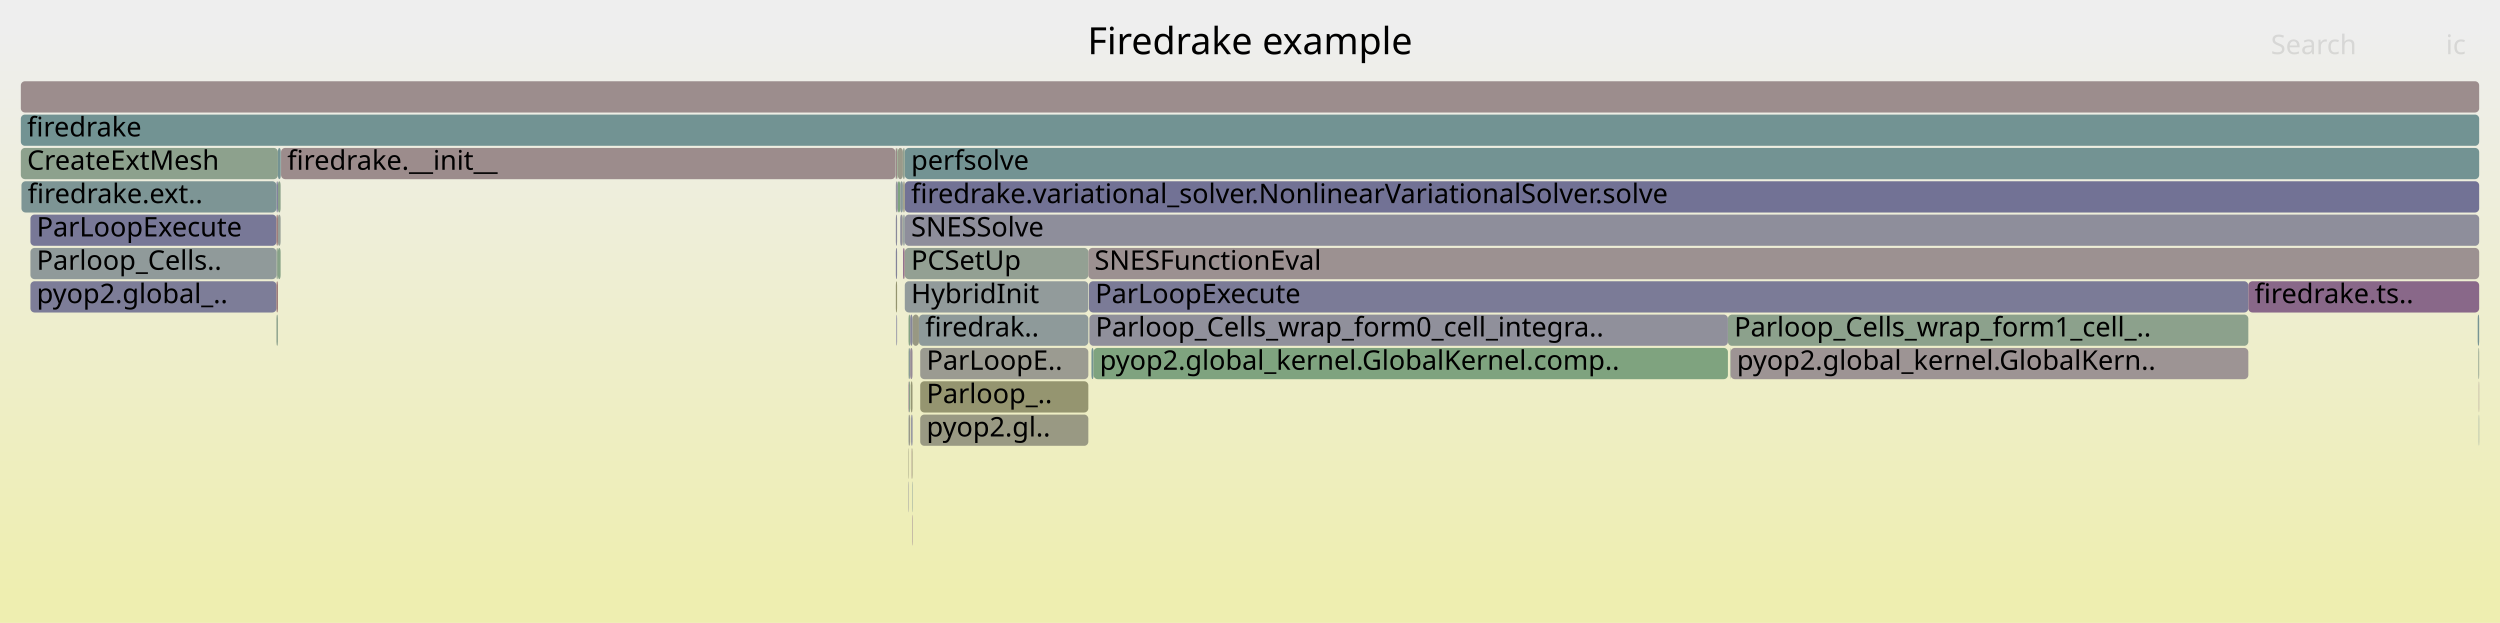
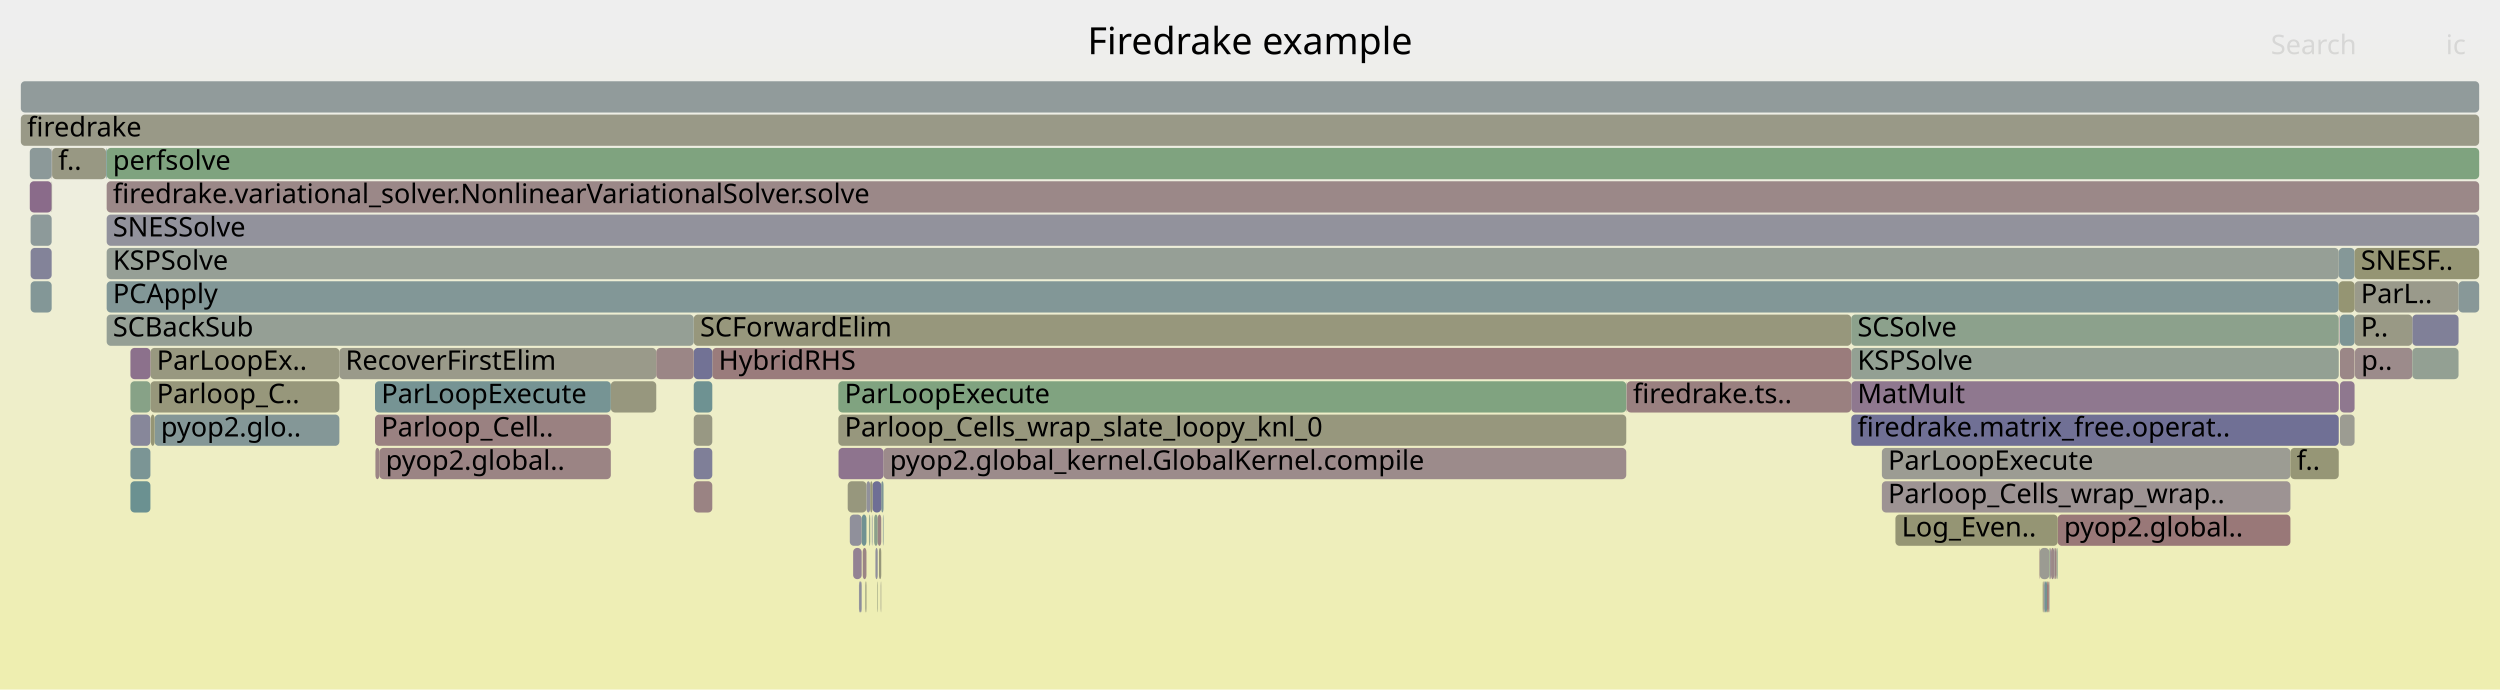
- <svg xmlns="http://www.w3.org/2000/svg" version="1.1" width="1200" height="299" viewBox="0 0 1200 299">
+ <svg xmlns="http://www.w3.org/2000/svg" version="1.1" width="1200" height="331" viewBox="0 0 1200 331">
  <defs>
    <linearGradient id="background" y1="0" y2="1" x1="0" x2="0">
      <stop stop-color="#eeeeee" offset="5%" />
      <stop stop-color="#eeeeb0" offset="95%" />
    </linearGradient>
  </defs>
  <style type="text/css">
	text { font-family:Verdana; font-size:13px; fill:rgb(0,0,0); }
	#search, #ignorecase { opacity:0.1; cursor:pointer; }
	#search:hover, #search.show, #ignorecase:hover, #ignorecase.show { opacity:1; }
	#subtitle { text-anchor:middle; font-color:rgb(160,160,160); }
	#title { text-anchor:middle; font-size:18px}
	#unzoom { cursor:pointer; }
	#frames &gt; *:hover { stroke:black; stroke-width:0.5; cursor:pointer; }
	.hide { display:none; }
	.parent { opacity:0.5; }
</style>
-   <rect x="0.0" y="0" width="1200.0" height="299.0" fill="url(#background)" />
+   <rect x="0.0" y="0" width="1200.0" height="331.0" fill="url(#background)" />
  <text id="title" x="600.00" y="26">Firedrake example</text>
-   <text id="details" x="10.00" y="281"> </text>
+   <text id="details" x="10.00" y="313"> </text>
  <text id="unzoom" x="10.00" y="26" class="hide">Reset Zoom</text>
  <text id="search" x="1090.00" y="26">Search</text>
  <text id="ignorecase" x="1174.00" y="26">ic</text>
-   <text id="matched" x="1090.00" y="281"> </text>
+   <text id="matched" x="1090.00" y="313"> </text>
  <g id="frames">
    <g>
-       <rect x="522.7" y="135" width="556.5" height="15.0" fill="rgb(123.32,123.32,151.288)" rx="2" ry="2" />
-       <text x="525.73" y="145.5">ParLoopExecute</text>
-     </g>
-     <g>
-       <rect x="434.3" y="119" width="88.1" height="15.0" fill="rgb(147.493,159.71,147.493)" rx="2" ry="2" />
-       <text x="437.33" y="129.5">PCSetUp</text>
-     </g>
-     <g>
-       <rect x="436.1" y="183" width="0.2" height="15.0" fill="rgb(135.765,101.023,135.765)" rx="2" ry="2" />
-       <text x="439.12" y="193.5" />
-     </g>
-     <g>
-       <rect x="14.6" y="103" width="118.1" height="15.0" fill="rgb(120.247,120.247,150.693)" rx="2" ry="2" />
-       <text x="17.59" y="113.5">ParLoopExecute</text>
-     </g>
-     <g>
-       <rect x="132.7" y="119" width="0.7" height="15.0" fill="rgb(140.08,160.917,140.08)" rx="2" ry="2" />
-       <text x="135.68" y="129.5" />
-     </g>
-     <g>
-       <rect x="436.1" y="151" width="0.8" height="15.0" fill="rgb(132.969,162.075,132.969)" rx="2" ry="2" />
-       <text x="439.12" y="161.5" />
-     </g>
-     <g>
-       <rect x="430.9" y="87" width="1.2" height="15.0" fill="rgb(126.162,163.183,126.162)" rx="2" ry="2" />
-       <text x="433.87" y="97.5" />
-     </g>
-     <g>
-       <rect x="133.4" y="87" width="1.3" height="15.0" fill="rgb(137.524,161.333,137.524)" rx="2" ry="2" />
-       <text x="136.38" y="97.5" />
-     </g>
-     <g>
-       <rect x="14.6" y="135" width="118.1" height="15.0" fill="rgb(124.752,124.752,151.565)" rx="2" ry="2" />
-       <text x="17.59" y="145.5">pyop2.global_..</text>
-     </g>
-     <g>
-       <rect x="436.3" y="183" width="0.6" height="15.0" fill="rgb(137.377,161.357,137.377)" rx="2" ry="2" />
-       <text x="439.31" y="193.5" />
-     </g>
-     <g>
-       <rect x="1189.8" y="199" width="0.2" height="15.0" fill="rgb(127.123,149.995,149.995)" rx="2" ry="2" />
-       <text x="1192.84" y="209.5" />
-     </g>
-     <g>
-       <rect x="523.9" y="167" width="1.0" height="15.0" fill="rgb(114.856,146.814,146.814)" rx="2" ry="2" />
-       <text x="526.94" y="177.5" />
-     </g>
-     <g>
-       <rect x="433.2" y="103" width="0.2" height="15.0" fill="rgb(147.711,147.711,108.137)" rx="2" ry="2" />
-       <text x="436.23" y="113.5" />
-     </g>
-     <g>
-       <rect x="522.4" y="119" width="667.6" height="15.0" fill="rgb(156.271,144.744,144.744)" rx="2" ry="2" />
-       <text x="525.36" y="129.5">SNESFunctionEval</text>
-     </g>
-     <g>
-       <rect x="437.4" y="199" width="0.6" height="15.0" fill="rgb(126.472,126.472,151.898)" rx="2" ry="2" />
-       <text x="440.43" y="209.5" />
-     </g>
-     <g>
-       <rect x="1189.6" y="167" width="0.4" height="15.0" fill="rgb(143.201,160.409,143.201)" rx="2" ry="2" />
-       <text x="1192.60" y="177.5" />
-     </g>
-     <g>
-       <rect x="10.0" y="39" width="1180.0" height="15.0" fill="rgb(155.792,141.071,141.071)" rx="2" ry="2" />
+       <rect x="987.1" y="263" width="0.6" height="15.0" fill="rgb(141.222,160.731,141.222)" rx="2" ry="2" />
+       <text x="990.09" y="273.5" />
+     </g>
+     <g>
+       <rect x="418.7" y="247" width="0.1" height="15.0" fill="rgb(112.405,146.179,146.179)" rx="2" ry="2" />
+       <text x="421.67" y="257.5" />
+     </g>
+     <g>
+       <rect x="333.0" y="215" width="8.9" height="15.0" fill="rgb(126.6,126.6,151.923)" rx="2" ry="2" />
+       <text x="336.03" y="225.5" />
+     </g>
+     <g>
+       <rect x="888.6" y="167" width="234.0" height="15.0" fill="rgb(146.797,159.824,146.797)" rx="2" ry="2" />
+       <text x="891.58" y="177.5">KSPSolve</text>
+     </g>
+     <g>
+       <rect x="987.7" y="247" width="111.7" height="15.0" fill="rgb(152.989,119.582,119.582)" rx="2" ry="2" />
+       <text x="990.72" y="257.5">pyop2.global..</text>
+     </g>
+     <g>
+       <rect x="424.1" y="215" width="356.5" height="15.0" fill="rgb(155.539,139.131,139.131)" rx="2" ry="2" />
+       <text x="427.10" y="225.5">pyop2.global_kernel.GlobalKernel.compile</text>
+     </g>
+     <g>
+       <rect x="10.0" y="55" width="1180.0" height="15.0" fill="rgb(153.301,153.301,135.227)" rx="2" ry="2" />
+       <text x="13.00" y="65.5">firedrake</text>
+     </g>
+     <g>
+       <rect x="780.8" y="183" width="107.8" height="15.0" fill="rgb(154.049,127.711,127.711)" rx="2" ry="2" />
+       <text x="783.81" y="193.5">firedrake.ts..</text>
+     </g>
+     <g>
+       <rect x="51.2" y="87" width="1138.8" height="15.0" fill="rgb(155.109,135.834,135.834)" rx="2" ry="2" />
+       <text x="54.17" y="97.5">firedrake.variational_solver.NonlinearVariationalSolver.solve</text>
+     </g>
+     <g>
+       <rect x="51.2" y="71" width="1138.8" height="15.0" fill="rgb(126.711,163.094,126.711)" rx="2" ry="2" />
+       <text x="54.17" y="81.5">perfsolve</text>
+     </g>
+     <g>
+       <rect x="1123.2" y="167" width="7.0" height="15.0" fill="rgb(154.994,134.951,134.951)" rx="2" ry="2" />
+       <text x="1126.25" y="177.5" />
+     </g>
+     <g>
+       <rect x="984.5" y="263" width="1.5" height="15.0" fill="rgb(155.085,135.653,135.653)" rx="2" ry="2" />
+       <text x="987.54" y="273.5" />
+     </g>
+     <g>
+       <rect x="62.6" y="199" width="9.6" height="15.0" fill="rgb(135.234,135.234,153.594)" rx="2" ry="2" />
+       <text x="65.55" y="209.5" />
+     </g>
+     <g>
+       <rect x="1122.6" y="119" width="7.6" height="15.0" fill="rgb(133.044,151.53,151.53)" rx="2" ry="2" />
+       <text x="1125.61" y="129.5" />
+     </g>
+     <g>
+       <rect x="417.2" y="247" width="0.5" height="15.0" fill="rgb(135.746,161.623,135.746)" rx="2" ry="2" />
+       <text x="420.20" y="257.5" />
+     </g>
+     <g>
+       <rect x="341.9" y="167" width="546.7" height="15.0" fill="rgb(153.611,124.349,124.349)" rx="2" ry="2" />
+       <text x="344.94" y="177.5">HybridRHS</text>
+     </g>
+     <g>
+       <rect x="24.8" y="71" width="0.2" height="15.0" fill="rgb(154.634,132.194,132.194)" rx="2" ry="2" />
+       <text x="27.84" y="81.5" />
+     </g>
+     <g>
+       <rect x="1130.4" y="167" width="27.5" height="15.0" fill="rgb(155.548,139.204,139.204)" rx="2" ry="2" />
+       <text x="1133.38" y="177.5">p..</text>
+     </g>
+     <g>
+       <rect x="25.0" y="71" width="25.9" height="15.0" fill="rgb(152.371,152.371,130.719)" rx="2" ry="2" />
+       <text x="27.96" y="81.5">f..</text>
+     </g>
+     <g>
+       <rect x="412.3" y="279" width="0.4" height="15.0" fill="rgb(127.805,127.805,152.156)" rx="2" ry="2" />
+       <text x="415.30" y="289.5" />
+     </g>
+     <g>
+       <rect x="333.0" y="199" width="8.9" height="15.0" fill="rgb(152.352,152.352,130.629)" rx="2" ry="2" />
+       <text x="336.03" y="209.5" />
+     </g>
+     <g>
+       <rect x="423.8" y="247" width="0.1" height="15.0" fill="rgb(113.963,113.963,149.477)" rx="2" ry="2" />
+       <text x="426.79" y="257.5" />
+     </g>
+     <g>
+       <rect x="14.7" y="103" width="10.1" height="15.0" fill="rgb(140.914,153.57,153.57)" rx="2" ry="2" />
+       <text x="17.65" y="113.5" />
+     </g>
+     <g>
+       <rect x="1130.2" y="119" width="59.8" height="15.0" fill="rgb(149.358,149.358,116.118)" rx="2" ry="2" />
+       <text x="1133.19" y="129.5">SNESF..</text>
+     </g>
+     <g>
+       <rect x="182.1" y="215" width="111.1" height="15.0" fill="rgb(154.644,132.27,132.27)" rx="2" ry="2" />
+       <text x="185.12" y="225.5">pyop2.global..</text>
+     </g>
+     <g>
+       <rect x="888.6" y="199" width="234.0" height="15.0" fill="rgb(111.843,111.843,149.066)" rx="2" ry="2" />
+       <text x="891.58" y="209.5">firedrake.matrix_free.operat..</text>
+     </g>
+     <g>
+       <rect x="980.9" y="279" width="0.6" height="15.0" fill="rgb(137.03,137.03,153.941)" rx="2" ry="2" />
+       <text x="983.91" y="289.5" />
+     </g>
+     <g>
+       <rect x="1123.0" y="151" width="0.2" height="15.0" fill="rgb(142.67,118.716,142.67)" rx="2" ry="2" />
+       <text x="1125.99" y="161.5" />
+     </g>
+     <g>
+       <rect x="74.2" y="199" width="88.7" height="15.0" fill="rgb(132.327,151.344,151.344)" rx="2" ry="2" />
+       <text x="77.21" y="209.5">pyop2.glo..</text>
+     </g>
+     <g>
+       <rect x="402.4" y="183" width="378.2" height="15.0" fill="rgb(127.735,162.927,127.735)" rx="2" ry="2" />
+       <text x="405.41" y="193.5">ParLoopExecute</text>
+     </g>
+     <g>
+       <rect x="180.0" y="183" width="113.2" height="15.0" fill="rgb(117.583,147.522,147.522)" rx="2" ry="2" />
+       <text x="183.04" y="193.5">ParLoopExecute</text>
+     </g>
+     <g>
+       <rect x="1123.2" y="183" width="7.0" height="15.0" fill="rgb(143.33,120.407,143.33)" rx="2" ry="2" />
+       <text x="1126.25" y="193.5" />
+     </g>
+     <g>
+       <rect x="415.4" y="279" width="0.5" height="15.0" fill="rgb(150.613,150.613,122.202)" rx="2" ry="2" />
+       <text x="418.41" y="289.5" />
+     </g>
+     <g>
+       <rect x="50.9" y="71" width="0.3" height="15.0" fill="rgb(106.32,144.601,144.601)" rx="2" ry="2" />
+       <text x="53.93" y="81.5" />
+     </g>
+     <g>
+       <rect x="406.9" y="231" width="9.0" height="15.0" fill="rgb(151.139,151.139,124.752)" rx="2" ry="2" />
+       <text x="409.91" y="241.5" />
+     </g>
+     <g>
+       <rect x="1123.2" y="151" width="7.0" height="15.0" fill="rgb(123.541,149.066,149.066)" rx="2" ry="2" />
+       <text x="1126.25" y="161.5" />
+     </g>
+     <g>
+       <rect x="983.4" y="279" width="0.3" height="15.0" fill="rgb(117.526,117.526,150.166)" rx="2" ry="2" />
+       <text x="986.37" y="289.5" />
+     </g>
+     <g>
+       <rect x="903.3" y="231" width="196.1" height="15.0" fill="rgb(156.513,146.603,146.603)" rx="2" ry="2" />
+       <text x="906.28" y="241.5">Parloop_Cells_wrap_wrap..</text>
+     </g>
+     <g>
+       <rect x="1123.2" y="199" width="7.0" height="15.0" fill="rgb(155.546,155.546,146.107)" rx="2" ry="2" />
+       <text x="1126.25" y="209.5" />
+     </g>
+     <g>
+       <rect x="14.3" y="87" width="10.5" height="15.0" fill="rgb(138.237,107.357,138.237)" rx="2" ry="2" />
+       <text x="17.25" y="97.5" />
+     </g>
+     <g>
+       <rect x="888.6" y="183" width="234.0" height="15.0" fill="rgb(143.326,120.397,143.326)" rx="2" ry="2" />
+       <text x="891.58" y="193.5">MatMult</text>
+     </g>
+     <g>
+       <rect x="333.0" y="151" width="555.6" height="15.0" fill="rgb(151.081,151.081,124.471)" rx="2" ry="2" />
+       <text x="336.03" y="161.5">SCForwardElim</text>
+     </g>
+     <g>
+       <rect x="51.2" y="135" width="1071.4" height="15.0" fill="rgb(130.259,150.808,150.808)" rx="2" ry="2" />
+       <text x="54.17" y="145.5">PCApply</text>
+     </g>
+     <g>
+       <rect x="986.4" y="263" width="0.7" height="15.0" fill="rgb(154.275,129.445,129.445)" rx="2" ry="2" />
+       <text x="989.45" y="273.5" />
+     </g>
+     <g>
+       <rect x="14.7" y="119" width="10.1" height="15.0" fill="rgb(131.356,131.356,152.843)" rx="2" ry="2" />
+       <text x="17.65" y="129.5" />
+     </g>
+     <g>
+       <rect x="14.7" y="135" width="10.1" height="15.0" fill="rgb(130.898,150.973,150.973)" rx="2" ry="2" />
+       <text x="17.65" y="145.5" />
+     </g>
+     <g>
+       <rect x="978.9" y="263" width="0.2" height="15.0" fill="rgb(153.088,120.341,120.341)" rx="2" ry="2" />
+       <text x="981.95" y="273.5" />
+     </g>
+     <g>
+       <rect x="72.2" y="183" width="90.7" height="15.0" fill="rgb(150.788,150.788,123.051)" rx="2" ry="2" />
+       <text x="75.24" y="193.5">Parloop_C..</text>
+     </g>
+     <g>
+       <rect x="62.6" y="183" width="9.6" height="15.0" fill="rgb(135.094,161.729,135.094)" rx="2" ry="2" />
+       <text x="65.55" y="193.5" />
+     </g>
+     <g>
+       <rect x="293.2" y="183" width="21.8" height="15.0" fill="rgb(151.389,151.389,125.964)" rx="2" ry="2" />
+       <text x="296.18" y="193.5" />
+     </g>
+     <g>
+       <rect x="423.0" y="231" width="1.1" height="15.0" fill="rgb(126.313,149.785,149.785)" rx="2" ry="2" />
+       <text x="425.97" y="241.5" />
+     </g>
+     <g>
+       <rect x="72.2" y="167" width="90.7" height="15.0" fill="rgb(151.743,151.743,127.676)" rx="2" ry="2" />
+       <text x="75.24" y="177.5">ParLoopEx..</text>
+     </g>
+     <g>
+       <rect x="51.2" y="151" width="281.8" height="15.0" fill="rgb(148.804,159.497,148.804)" rx="2" ry="2" />
+       <text x="54.17" y="161.5">SCBackSub</text>
+     </g>
+     <g>
+       <rect x="1157.9" y="151" width="22.2" height="15.0" fill="rgb(128.031,128.031,152.2)" rx="2" ry="2" />
+       <text x="1160.86" y="161.5" />
+     </g>
+     <g>
+       <rect x="888.6" y="151" width="234.0" height="15.0" fill="rgb(139.71,160.977,139.71)" rx="2" ry="2" />
+       <text x="891.58" y="161.5">SCSolve</text>
+     </g>
+     <g>
+       <rect x="10.0" y="39" width="1180.0" height="15.0" fill="rgb(144.968,154.621,154.621)" rx="2" ry="2" />
      <text x="13.00" y="49.5" />
    </g>
    <g>
-       <rect x="441.7" y="183" width="80.7" height="15.0" fill="rgb(148.6,148.6,112.445)" rx="2" ry="2" />
-       <text x="444.74" y="193.5">Parloop_..</text>
-     </g>
-     <g>
-       <rect x="430.0" y="135" width="0.6" height="15.0" fill="rgb(148.313,148.313,111.057)" rx="2" ry="2" />
-       <text x="432.98" y="145.5" />
-     </g>
-     <g>
-       <rect x="14.6" y="119" width="118.1" height="15.0" fill="rgb(144.155,154.411,154.411)" rx="2" ry="2" />
-       <text x="17.59" y="129.5">Parloop_Cells..</text>
-     </g>
-     <g>
-       <rect x="436.3" y="167" width="0.6" height="15.0" fill="rgb(137.219,152.612,152.612)" rx="2" ry="2" />
-       <text x="439.31" y="177.5" />
-     </g>
-     <g>
-       <rect x="133.4" y="103" width="1.3" height="15.0" fill="rgb(150.542,159.214,150.542)" rx="2" ry="2" />
-       <text x="136.38" y="113.5" />
-     </g>
-     <g>
-       <rect x="434.3" y="87" width="755.7" height="15.0" fill="rgb(114.049,114.049,149.493)" rx="2" ry="2" />
-       <text x="437.33" y="97.5">firedrake.variational_solver.NonlinearVariationalSolver.solve</text>
-     </g>
-     <g>
-       <rect x="438.0" y="151" width="3.1" height="15.0" fill="rgb(152.37,152.37,130.717)" rx="2" ry="2" />
-       <text x="441.01" y="161.5" />
-     </g>
-     <g>
-       <rect x="1079.2" y="135" width="110.8" height="15.0" fill="rgb(136.752,103.551,136.752)" rx="2" ry="2" />
-       <text x="1082.19" y="145.5">firedrake.ts..</text>
-     </g>
-     <g>
-       <rect x="1189.8" y="183" width="0.2" height="15.0" fill="rgb(154.961,134.697,134.697)" rx="2" ry="2" />
-       <text x="1192.84" y="193.5" />
-     </g>
-     <g>
-       <rect x="437.8" y="215" width="0.2" height="15.0" fill="rgb(149.473,149.473,116.675)" rx="2" ry="2" />
-       <text x="440.76" y="225.5" />
-     </g>
-     <g>
-       <rect x="10.0" y="55" width="1180.0" height="15.0" fill="rgb(113.744,146.526,146.526)" rx="2" ry="2" />
-       <text x="13.00" y="65.5">firedrake</text>
-     </g>
-     <g>
-       <rect x="434.3" y="135" width="88.1" height="15.0" fill="rgb(145.868,154.855,154.855)" rx="2" ry="2" />
-       <text x="437.33" y="145.5">HybridInit</text>
-     </g>
-     <g>
-       <rect x="434.3" y="71" width="755.7" height="15.0" fill="rgb(114.551,146.735,146.735)" rx="2" ry="2" />
-       <text x="437.33" y="81.5">perfsolve</text>
-     </g>
-     <g>
-       <rect x="132.7" y="151" width="0.7" height="15.0" fill="rgb(139.99,160.932,139.99)" rx="2" ry="2" />
-       <text x="135.68" y="161.5" />
-     </g>
-     <g>
-       <rect x="434.0" y="119" width="0.3" height="15.0" fill="rgb(154.076,127.912,127.912)" rx="2" ry="2" />
-       <text x="436.97" y="129.5" />
-     </g>
-     <g>
-       <rect x="430.6" y="87" width="0.3" height="15.0" fill="rgb(123.877,123.877,151.396)" rx="2" ry="2" />
-       <text x="433.62" y="97.5" />
-     </g>
-     <g>
-       <rect x="134.7" y="71" width="0.2" height="15.0" fill="rgb(147.176,155.194,155.194)" rx="2" ry="2" />
-       <text x="137.68" y="81.5" />
-     </g>
-     <g>
-       <rect x="437.6" y="215" width="0.2" height="15.0" fill="rgb(154.665,132.428,132.428)" rx="2" ry="2" />
-       <text x="440.61" y="225.5" />
-     </g>
-     <g>
-       <rect x="430.9" y="71" width="2.5" height="15.0" fill="rgb(153.885,153.885,138.06)" rx="2" ry="2" />
-       <text x="433.87" y="81.5" />
-     </g>
-     <g>
-       <rect x="441.7" y="199" width="80.7" height="15.0" fill="rgb(152.512,152.512,131.405)" rx="2" ry="2" />
-       <text x="444.74" y="209.5">pyop2.gl..</text>
-     </g>
-     <g>
-       <rect x="132.7" y="103" width="0.7" height="15.0" fill="rgb(152.647,116.959,116.959)" rx="2" ry="2" />
-       <text x="135.68" y="113.5" />
-     </g>
-     <g>
-       <rect x="437.8" y="247" width="0.2" height="15.0" fill="rgb(142.257,117.659,142.257)" rx="2" ry="2" />
-       <text x="440.76" y="257.5" />
-     </g>
-     <g>
-       <rect x="436.9" y="167" width="1.1" height="15.0" fill="rgb(150.032,137.581,150.032)" rx="2" ry="2" />
-       <text x="439.86" y="177.5" />
-     </g>
-     <g>
-       <rect x="432.1" y="87" width="1.3" height="15.0" fill="rgb(136.992,152.553,152.553)" rx="2" ry="2" />
-       <text x="435.12" y="97.5" />
-     </g>
-     <g>
-       <rect x="433.5" y="87" width="0.8" height="15.0" fill="rgb(152.262,152.262,130.191)" rx="2" ry="2" />
-       <text x="436.54" y="97.5" />
-     </g>
-     <g>
-       <rect x="436.1" y="215" width="0.2" height="15.0" fill="rgb(150.988,150.988,124.02)" rx="2" ry="2" />
-       <text x="439.12" y="225.5" />
-     </g>
-     <g>
-       <rect x="432.1" y="103" width="1.1" height="15.0" fill="rgb(142.501,142.501,155)" rx="2" ry="2" />
-       <text x="435.12" y="113.5" />
-     </g>
-     <g>
-       <rect x="430.6" y="71" width="0.3" height="15.0" fill="rgb(127.562,162.955,127.562)" rx="2" ry="2" />
-       <text x="433.62" y="81.5" />
-     </g>
-     <g>
-       <rect x="441.7" y="167" width="80.7" height="15.0" fill="rgb(155.262,155.262,144.732)" rx="2" ry="2" />
-       <text x="444.74" y="177.5">ParLoopE..</text>
-     </g>
-     <g>
-       <rect x="430.0" y="71" width="0.6" height="15.0" fill="rgb(155.117,135.901,135.901)" rx="2" ry="2" />
-       <text x="432.98" y="81.5" />
-     </g>
-     <g>
-       <rect x="436.9" y="151" width="1.1" height="15.0" fill="rgb(133.678,133.678,153.293)" rx="2" ry="2" />
-       <text x="439.86" y="161.5" />
-     </g>
-     <g>
-       <rect x="132.7" y="135" width="0.7" height="15.0" fill="rgb(152.086,112.658,112.658)" rx="2" ry="2" />
-       <text x="135.68" y="145.5" />
-     </g>
-     <g>
-       <rect x="437.2" y="183" width="0.8" height="15.0" fill="rgb(149.601,149.601,117.298)" rx="2" ry="2" />
-       <text x="440.16" y="193.5" />
-     </g>
-     <g>
-       <rect x="436.1" y="231" width="0.2" height="15.0" fill="rgb(142.95,142.95,155.087)" rx="2" ry="2" />
-       <text x="439.12" y="241.5" />
-     </g>
-     <g>
-       <rect x="524.9" y="167" width="304.5" height="15.0" fill="rgb(126.628,163.107,126.628)" rx="2" ry="2" />
-       <text x="527.85" y="177.5">pyop2.global_kernel.GlobalKernel.comp..</text>
-     </g>
-     <g>
-       <rect x="437.8" y="231" width="0.2" height="15.0" fill="rgb(126.671,149.878,149.878)" rx="2" ry="2" />
-       <text x="440.76" y="241.5" />
-     </g>
-     <g>
-       <rect x="430.3" y="151" width="0.3" height="15.0" fill="rgb(109.24,109.24,148.563)" rx="2" ry="2" />
-       <text x="433.35" y="161.5" />
-     </g>
-     <g>
-       <rect x="436.1" y="199" width="0.2" height="15.0" fill="rgb(144.922,154.609,154.609)" rx="2" ry="2" />
-       <text x="439.12" y="209.5" />
-     </g>
-     <g>
-       <rect x="10.0" y="71" width="123.4" height="15.0" fill="rgb(141.176,160.739,141.176)" rx="2" ry="2" />
-       <text x="13.00" y="81.5">CreateExtMesh</text>
-     </g>
-     <g>
-       <rect x="436.3" y="199" width="0.6" height="15.0" fill="rgb(153.455,153.455,135.972)" rx="2" ry="2" />
-       <text x="439.31" y="209.5" />
-     </g>
-     <g>
-       <rect x="430.0" y="87" width="0.6" height="15.0" fill="rgb(146.872,146.872,155.846)" rx="2" ry="2" />
-       <text x="432.98" y="97.5" />
-     </g>
-     <g>
-       <rect x="433.5" y="119" width="0.5" height="15.0" fill="rgb(133.78,95.936,133.78)" rx="2" ry="2" />
-       <text x="436.54" y="129.5" />
-     </g>
-     <g>
-       <rect x="433.5" y="103" width="0.8" height="15.0" fill="rgb(140.96,153.582,153.582)" rx="2" ry="2" />
-       <text x="436.54" y="113.5" />
-     </g>
-     <g>
-       <rect x="133.4" y="119" width="1.3" height="15.0" fill="rgb(135.325,161.691,135.325)" rx="2" ry="2" />
-       <text x="136.38" y="129.5" />
-     </g>
-     <g>
-       <rect x="829.4" y="151" width="249.8" height="15.0" fill="rgb(139.753,160.97,139.753)" rx="2" ry="2" />
-       <text x="832.43" y="161.5">Parloop_Cells_wrap_form1_cell_..</text>
-     </g>
-     <g>
-       <rect x="1189.3" y="151" width="0.7" height="15.0" fill="rgb(119.196,147.94,147.94)" rx="2" ry="2" />
-       <text x="1192.31" y="161.5" />
-     </g>
-     <g>
-       <rect x="429.8" y="71" width="0.2" height="15.0" fill="rgb(144.382,160.217,144.382)" rx="2" ry="2" />
-       <text x="432.85" y="81.5" />
-     </g>
-     <g>
-       <rect x="433.4" y="71" width="0.9" height="15.0" fill="rgb(143.942,160.289,143.942)" rx="2" ry="2" />
-       <text x="436.37" y="81.5" />
-     </g>
-     <g>
-       <rect x="436.1" y="167" width="0.2" height="15.0" fill="rgb(136.493,161.501,136.493)" rx="2" ry="2" />
-       <text x="439.12" y="177.5" />
-     </g>
-     <g>
-       <rect x="434.3" y="103" width="755.7" height="15.0" fill="rgb(141.679,141.679,154.841)" rx="2" ry="2" />
-       <text x="437.33" y="113.5">SNESSolve</text>
-     </g>
-     <g>
-       <rect x="830.7" y="167" width="248.5" height="15.0" fill="rgb(156.65,147.653,147.653)" rx="2" ry="2" />
-       <text x="833.69" y="177.5">pyop2.global_kernel.GlobalKern..</text>
-     </g>
-     <g>
-       <rect x="430.0" y="119" width="0.6" height="15.0" fill="rgb(130.72,130.72,152.72)" rx="2" ry="2" />
-       <text x="432.98" y="129.5" />
-     </g>
-     <g>
-       <rect x="132.7" y="87" width="0.7" height="15.0" fill="rgb(120.82,120.82,150.804)" rx="2" ry="2" />
-       <text x="135.68" y="97.5" />
-     </g>
-     <g>
-       <rect x="830.5" y="167" width="0.2" height="15.0" fill="rgb(143.705,160.327,143.705)" rx="2" ry="2" />
-       <text x="833.52" y="177.5" />
-     </g>
-     <g>
-       <rect x="10.3" y="87" width="122.4" height="15.0" fill="rgb(124.947,149.431,149.431)" rx="2" ry="2" />
-       <text x="13.29" y="97.5">firedrake.ext..</text>
-     </g>
-     <g>
-       <rect x="133.4" y="71" width="1.3" height="15.0" fill="rgb(115.797,147.058,147.058)" rx="2" ry="2" />
-       <text x="136.38" y="81.5" />
-     </g>
-     <g>
-       <rect x="430.0" y="103" width="0.6" height="15.0" fill="rgb(136.649,136.649,153.868)" rx="2" ry="2" />
-       <text x="432.98" y="113.5" />
-     </g>
-     <g>
-       <rect x="441.1" y="151" width="81.3" height="15.0" fill="rgb(142.494,153.98,153.98)" rx="2" ry="2" />
-       <text x="444.13" y="161.5">firedrak..</text>
-     </g>
-     <g>
-       <rect x="522.9" y="151" width="306.5" height="15.0" fill="rgb(144.141,144.141,155.318)" rx="2" ry="2" />
-       <text x="525.86" y="161.5">Parloop_Cells_wrap_form0_cell_integra..</text>
-     </g>
-     <g>
-       <rect x="134.9" y="71" width="294.9" height="15.0" fill="rgb(155.677,140.187,140.187)" rx="2" ry="2" />
-       <text x="137.90" y="81.5">firedrake.__init__</text>
+       <rect x="780.6" y="183" width="0.2" height="15.0" fill="rgb(156.312,145.06,145.06)" rx="2" ry="2" />
+       <text x="783.61" y="193.5" />
+     </g>
+     <g>
+       <rect x="413.6" y="247" width="2.3" height="15.0" fill="rgb(112.087,146.097,146.097)" rx="2" ry="2" />
+       <text x="416.61" y="257.5" />
+     </g>
+     <g>
+       <rect x="903.3" y="215" width="196.1" height="15.0" fill="rgb(155.772,155.772,147.201)" rx="2" ry="2" />
+       <text x="906.28" y="225.5">ParLoopExecute</text>
+     </g>
+     <g>
+       <rect x="412.7" y="279" width="0.9" height="15.0" fill="rgb(140.258,140.258,154.566)" rx="2" ry="2" />
+       <text x="415.69" y="289.5" />
+     </g>
+     <g>
+       <rect x="333.0" y="167" width="8.9" height="15.0" fill="rgb(113.786,113.786,149.442)" rx="2" ry="2" />
+       <text x="336.03" y="177.5" />
+     </g>
+     <g>
+       <rect x="62.6" y="231" width="9.6" height="15.0" fill="rgb(107.066,144.795,144.795)" rx="2" ry="2" />
+       <text x="65.55" y="241.5" />
+     </g>
+     <g>
+       <rect x="162.9" y="167" width="152.1" height="15.0" fill="rgb(153.888,153.888,138.073)" rx="2" ry="2" />
+       <text x="165.86" y="177.5">RecoverFirstElim</text>
+     </g>
+     <g>
+       <rect x="421.0" y="279" width="0.1" height="15.0" fill="rgb(123.812,163.565,123.812)" rx="2" ry="2" />
+       <text x="423.97" y="289.5" />
+     </g>
+     <g>
+       <rect x="1157.9" y="167" width="22.2" height="15.0" fill="rgb(146.74,159.833,146.74)" rx="2" ry="2" />
+       <text x="1160.86" y="177.5" />
+     </g>
+     <g>
+       <rect x="407.9" y="247" width="5.7" height="15.0" fill="rgb(144.048,144.048,155.3)" rx="2" ry="2" />
+       <text x="410.91" y="257.5" />
+     </g>
+     <g>
+       <rect x="980.5" y="279" width="0.4" height="15.0" fill="rgb(149.273,149.273,115.709)" rx="2" ry="2" />
+       <text x="983.50" y="289.5" />
+     </g>
+     <g>
+       <rect x="180.0" y="199" width="113.2" height="15.0" fill="rgb(154.195,128.828,128.828)" rx="2" ry="2" />
+       <text x="183.04" y="209.5">Parloop_Cell..</text>
+     </g>
+     <g>
+       <rect x="333.0" y="231" width="8.9" height="15.0" fill="rgb(154.454,130.81,130.81)" rx="2" ry="2" />
+       <text x="336.03" y="241.5" />
+     </g>
+     <g>
+       <rect x="1130.2" y="135" width="49.9" height="15.0" fill="rgb(154.174,154.174,139.46)" rx="2" ry="2" />
+       <text x="1133.19" y="145.5">ParL..</text>
+     </g>
+     <g>
+       <rect x="333.0" y="183" width="8.9" height="15.0" fill="rgb(110.269,145.625,145.625)" rx="2" ry="2" />
+       <text x="336.03" y="193.5" />
+     </g>
+     <g>
+       <rect x="1130.2" y="151" width="27.7" height="15.0" fill="rgb(152.836,152.836,132.975)" rx="2" ry="2" />
+       <text x="1133.19" y="161.5">P..</text>
+     </g>
+     <g>
+       <rect x="418.5" y="247" width="0.2" height="15.0" fill="rgb(127.238,127.238,152.046)" rx="2" ry="2" />
+       <text x="421.52" y="257.5" />
+     </g>
+     <g>
+       <rect x="422.8" y="279" width="0.2" height="15.0" fill="rgb(152.681,152.681,132.223)" rx="2" ry="2" />
+       <text x="425.82" y="289.5" />
+     </g>
+     <g>
+       <rect x="51.2" y="119" width="1071.4" height="15.0" fill="rgb(149.541,159.377,149.541)" rx="2" ry="2" />
+       <text x="54.17" y="129.5">KSPSolve</text>
+     </g>
+     <g>
+       <rect x="986.0" y="263" width="0.4" height="15.0" fill="rgb(156.323,145.144,145.144)" rx="2" ry="2" />
+       <text x="989.00" y="273.5" />
+     </g>
+     <g>
+       <rect x="984.1" y="263" width="0.4" height="15.0" fill="rgb(141.462,115.622,141.462)" rx="2" ry="2" />
+       <text x="987.06" y="273.5" />
+     </g>
+     <g>
+       <rect x="419.6" y="247" width="1.7" height="15.0" fill="rgb(138.834,161.12,138.834)" rx="2" ry="2" />
+       <text x="422.59" y="257.5" />
+     </g>
+     <g>
+       <rect x="421.1" y="279" width="0.2" height="15.0" fill="rgb(151.345,151.345,125.749)" rx="2" ry="2" />
+       <text x="424.12" y="289.5" />
+     </g>
+     <g>
+       <rect x="1099.4" y="215" width="23.2" height="15.0" fill="rgb(149.738,149.738,117.96)" rx="2" ry="2" />
+       <text x="1102.41" y="225.5">f..</text>
+     </g>
+     <g>
+       <rect x="417.1" y="247" width="0.1" height="15.0" fill="rgb(152.771,152.771,132.661)" rx="2" ry="2" />
+       <text x="420.07" y="257.5" />
+     </g>
+     <g>
+       <rect x="180.2" y="215" width="1.9" height="15.0" fill="rgb(154.741,133.014,133.014)" rx="2" ry="2" />
+       <text x="183.21" y="225.5" />
+     </g>
+     <g>
+       <rect x="414.1" y="263" width="1.8" height="15.0" fill="rgb(154.725,132.894,132.894)" rx="2" ry="2" />
+       <text x="417.15" y="273.5" />
+     </g>
+     <g>
+       <rect x="421.3" y="247" width="1.7" height="15.0" fill="rgb(154.443,130.729,130.729)" rx="2" ry="2" />
+       <text x="424.27" y="257.5" />
+     </g>
+     <g>
+       <rect x="420.2" y="263" width="1.1" height="15.0" fill="rgb(143.627,143.627,155.218)" rx="2" ry="2" />
+       <text x="423.18" y="273.5" />
+     </g>
+     <g>
+       <rect x="981.5" y="279" width="1.1" height="15.0" fill="rgb(113.719,146.52,146.52)" rx="2" ry="2" />
+       <text x="984.51" y="289.5" />
+     </g>
+     <g>
+       <rect x="1122.6" y="135" width="7.6" height="15.0" fill="rgb(149.05,149.05,114.628)" rx="2" ry="2" />
+       <text x="1125.61" y="145.5" />
+     </g>
+     <g>
+       <rect x="423.9" y="247" width="0.2" height="15.0" fill="rgb(118.535,147.768,147.768)" rx="2" ry="2" />
+       <text x="426.94" y="257.5" />
+     </g>
+     <g>
+       <rect x="62.6" y="215" width="9.6" height="15.0" fill="rgb(122.857,148.889,148.889)" rx="2" ry="2" />
+       <text x="65.55" y="225.5" />
+     </g>
+     <g>
+       <rect x="418.8" y="231" width="4.2" height="15.0" fill="rgb(111.31,111.31,148.963)" rx="2" ry="2" />
+       <text x="421.81" y="241.5" />
+     </g>
+     <g>
+       <rect x="422.7" y="279" width="0.1" height="15.0" fill="rgb(155.475,155.475,145.763)" rx="2" ry="2" />
+       <text x="425.67" y="289.5" />
+     </g>
+     <g>
+       <rect x="14.3" y="71" width="10.5" height="15.0" fill="rgb(140.17,153.378,153.378)" rx="2" ry="2" />
+       <text x="17.25" y="81.5" />
+     </g>
+     <g>
+       <rect x="51.2" y="103" width="1138.8" height="15.0" fill="rgb(146.108,146.108,155.698)" rx="2" ry="2" />
+       <text x="54.17" y="113.5">SNESSolve</text>
+     </g>
+     <g>
+       <rect x="909.8" y="247" width="77.9" height="15.0" fill="rgb(149.301,149.301,115.843)" rx="2" ry="2" />
+       <text x="912.81" y="257.5">Log_Even..</text>
+     </g>
+     <g>
+       <rect x="402.4" y="199" width="378.2" height="15.0" fill="rgb(151.293,151.293,125.498)" rx="2" ry="2" />
+       <text x="405.41" y="209.5">Parloop_Cells_wrap_slate_loopy_knl_0</text>
+     </g>
+     <g>
+       <rect x="979.1" y="263" width="4.6" height="15.0" fill="rgb(155.436,155.436,145.576)" rx="2" ry="2" />
+       <text x="982.07" y="273.5" />
+     </g>
+     <g>
+       <rect x="409.5" y="263" width="4.1" height="15.0" fill="rgb(147.232,130.407,147.232)" rx="2" ry="2" />
+       <text x="412.54" y="273.5" />
+     </g>
+     <g>
+       <rect x="315.0" y="167" width="18.0" height="15.0" fill="rgb(154.894,134.184,134.184)" rx="2" ry="2" />
+       <text x="318.00" y="177.5" />
+     </g>
+     <g>
+       <rect x="402.5" y="215" width="21.6" height="15.0" fill="rgb(141.668,116.15,141.668)" rx="2" ry="2" />
+       <text x="405.53" y="225.5" />
+     </g>
+     <g>
+       <rect x="72.4" y="199" width="1.8" height="15.0" fill="rgb(149.382,149.382,116.238)" rx="2" ry="2" />
+       <text x="75.42" y="209.5" />
+     </g>
+     <g>
+       <rect x="415.3" y="279" width="0.1" height="15.0" fill="rgb(144.243,160.239,144.243)" rx="2" ry="2" />
+       <text x="418.29" y="289.5" />
+     </g>
+     <g>
+       <rect x="417.7" y="231" width="1.1" height="15.0" fill="rgb(150.207,150.207,120.235)" rx="2" ry="2" />
+       <text x="420.74" y="241.5" />
+     </g>
+     <g>
+       <rect x="421.9" y="263" width="1.1" height="15.0" fill="rgb(150.64,150.64,122.333)" rx="2" ry="2" />
+       <text x="424.87" y="273.5" />
+     </g>
+     <g>
+       <rect x="983.7" y="263" width="0.4" height="15.0" fill="rgb(138.048,161.248,138.048)" rx="2" ry="2" />
+       <text x="986.71" y="273.5" />
+     </g>
+     <g>
+       <rect x="62.6" y="167" width="9.6" height="15.0" fill="rgb(140.38,112.849,140.38)" rx="2" ry="2" />
+       <text x="65.55" y="177.5" />
+     </g>
+     <g>
+       <rect x="24.8" y="87" width="0.2" height="15.0" fill="rgb(154.141,154.141,139.301)" rx="2" ry="2" />
+       <text x="27.84" y="97.5" />
+     </g>
+     <g>
+       <rect x="982.6" y="279" width="0.8" height="15.0" fill="rgb(152.13,113,113)" rx="2" ry="2" />
+       <text x="985.58" y="289.5" />
+     </g>
+     <g>
+       <rect x="415.9" y="231" width="1.8" height="15.0" fill="rgb(144.571,144.571,155.401)" rx="2" ry="2" />
+       <text x="418.91" y="241.5" />
+     </g>
+     <g>
+       <rect x="1180.1" y="135" width="9.9" height="15.0" fill="rgb(135.805,152.246,152.246)" rx="2" ry="2" />
+       <text x="1183.06" y="145.5" />
    </g>
  </g>
</svg>
